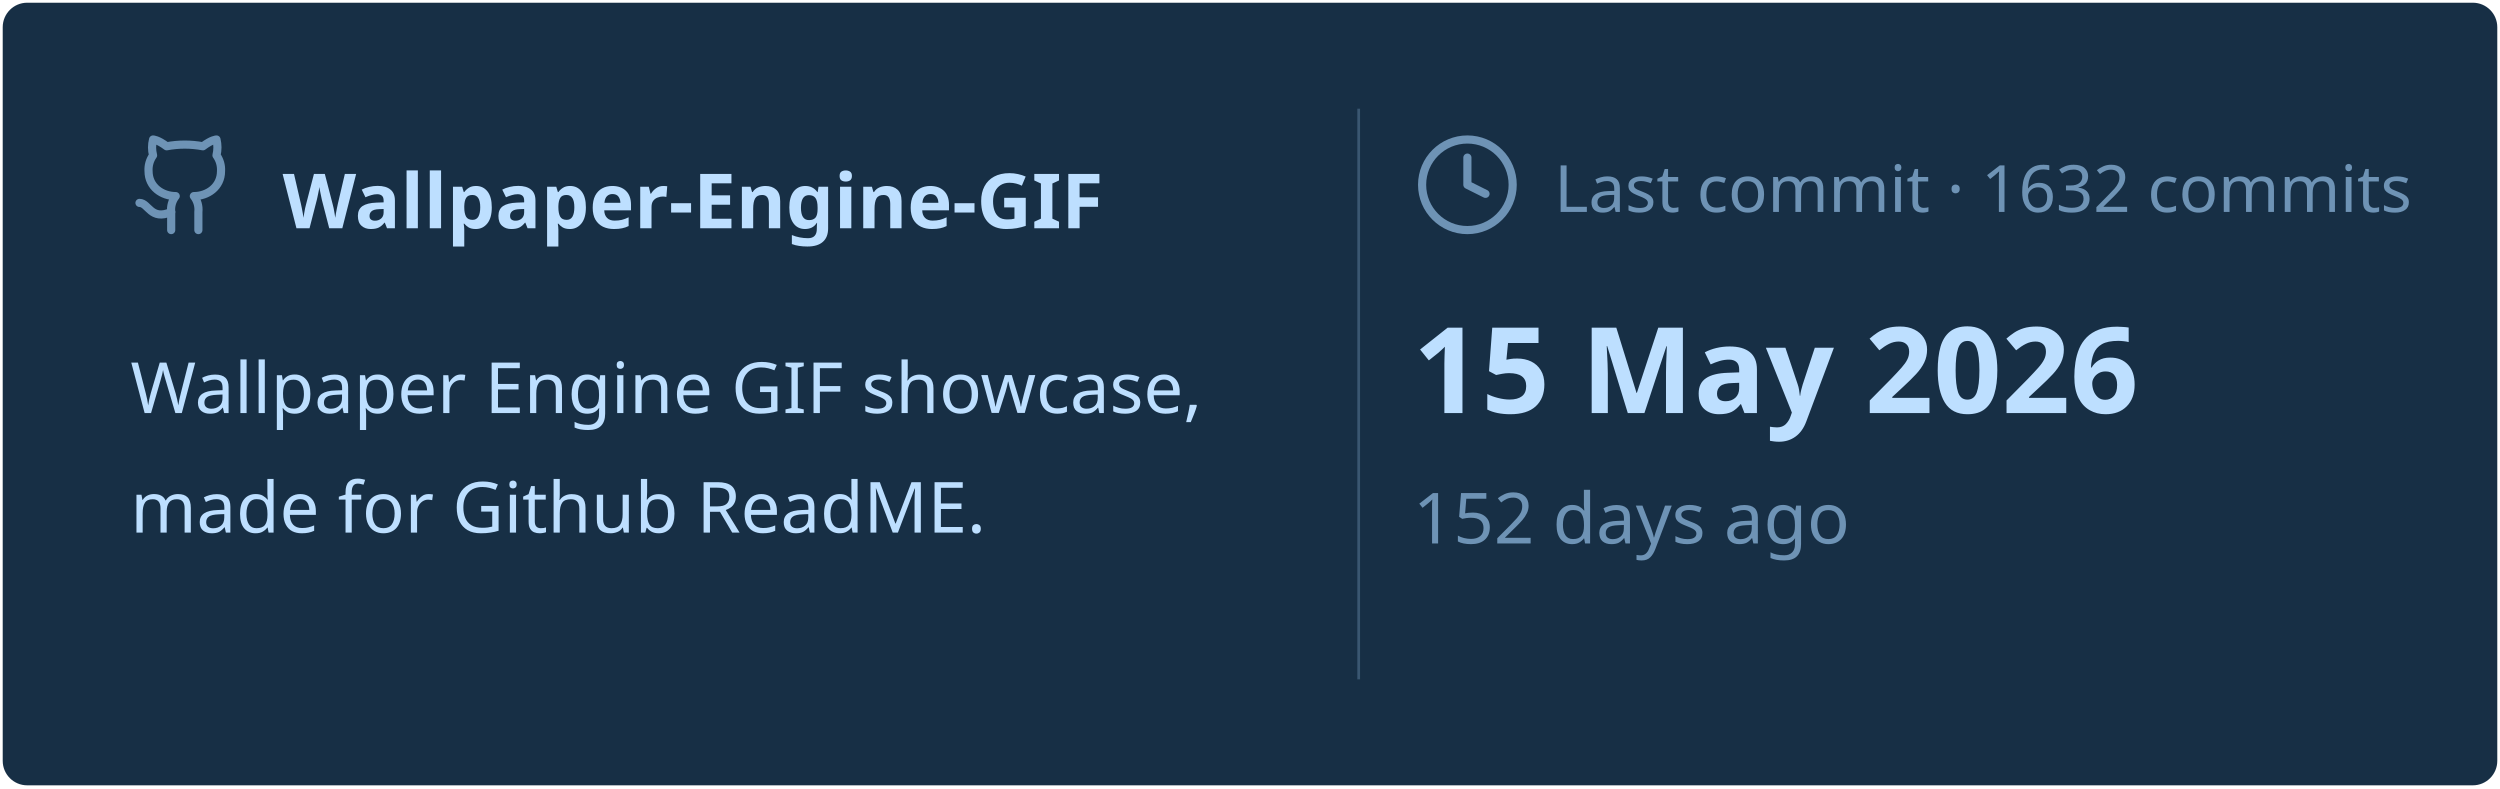
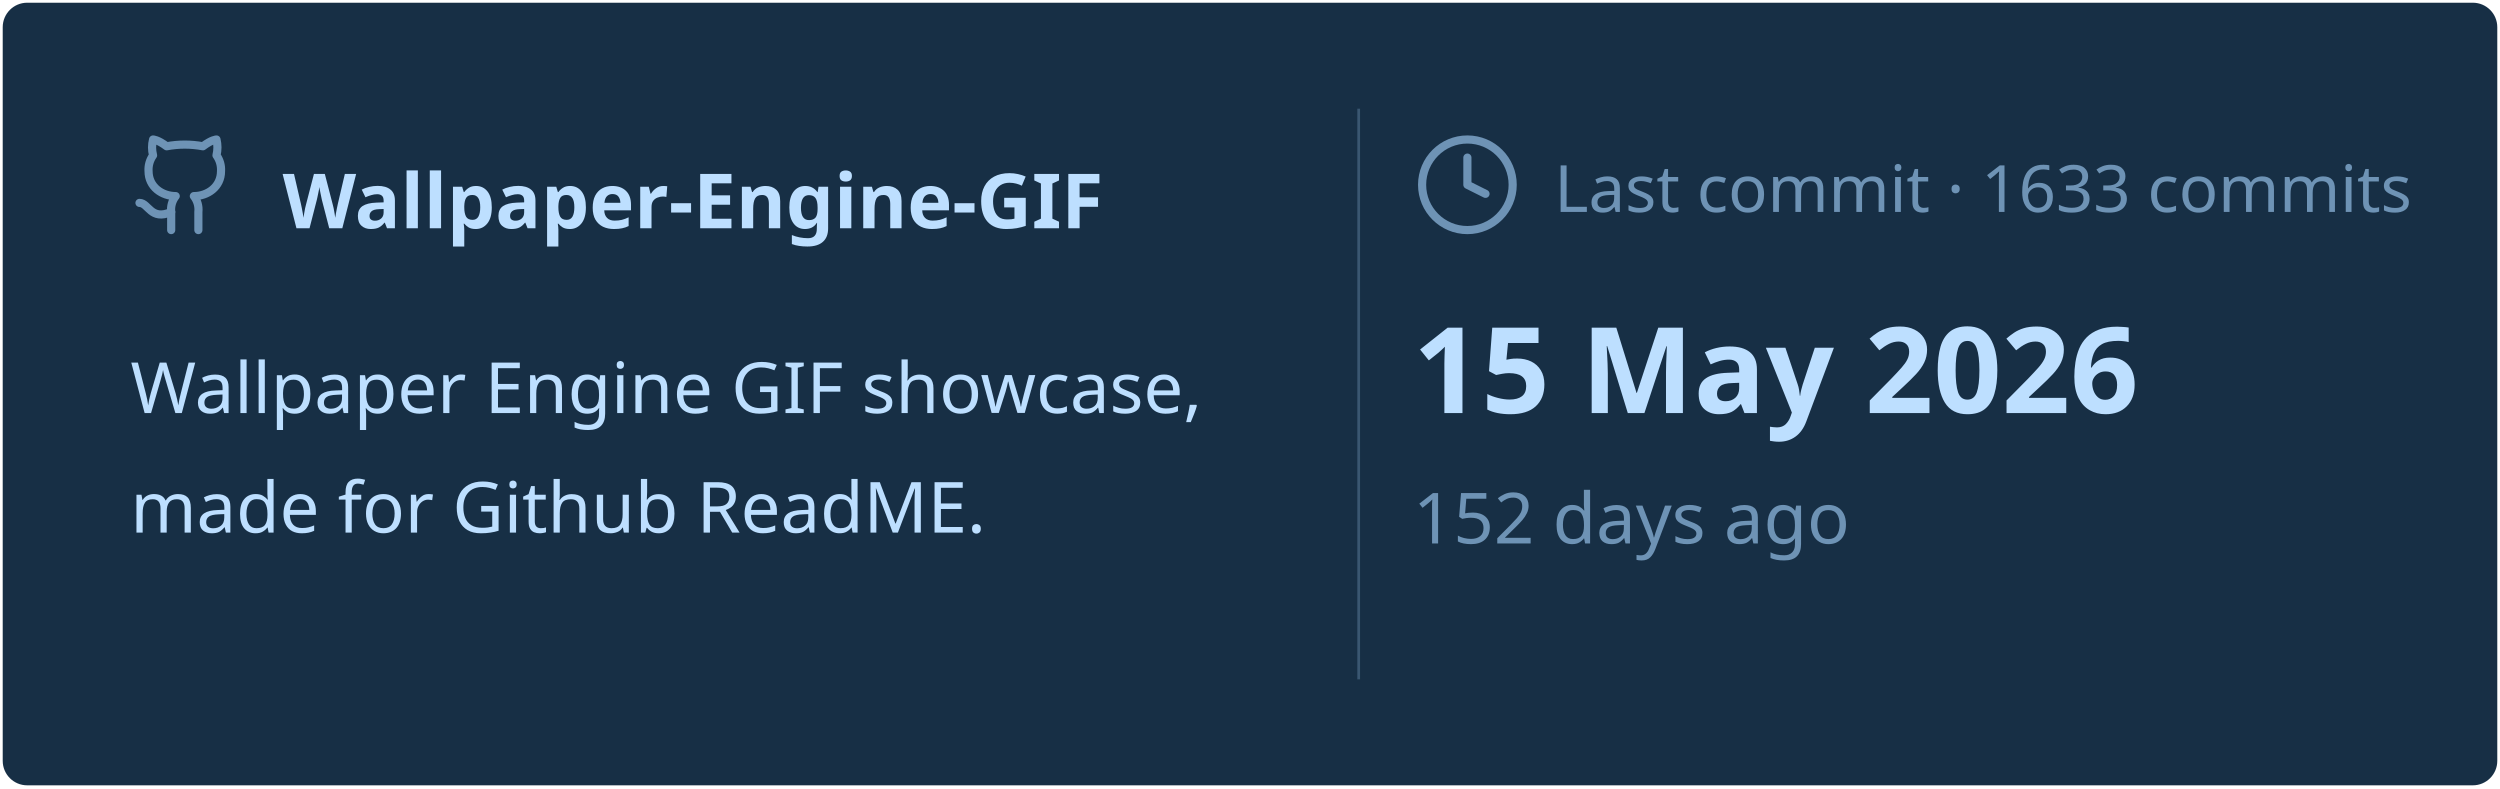
<svg xmlns="http://www.w3.org/2000/svg" viewBox="0 0 460 145" width="460px" height="145px">
  <rect stroke="#000000" stroke-opacity="0" fill="#172F45" rx="4.5" x="0.5" y="0.5" width="459" height="144" />
  <g transform="translate(24, 42)">
    <svg x="0" y="-18" width="20" height="20" viewBox="0 0 24 24" fill="none" stroke="#6E93B5" stroke-width="1.8" stroke-linecap="round" stroke-linejoin="round">
      <path d="M15 22v-4a4.8 4.8 0 0 0-1-3.5c3 0 6-2 6-5.5.08-1.25-.27-2.48-1-3.5.28-1.15.28-2.35 0-3.5 0 0-1 0-3 1.5-2.64-.5-5.36-.5-8 0C6 2 5 2 5 2c-.3 1.15-.3 2.35 0 3.5A5.403 5.403 0 0 0 4 9c0 3.5 3 5.5 6 5.5-.39.49-.68 1.05-.85 1.65-.17.6-.22 1.23-.15 1.85v4" />
      <path d="M9 18c-4.51 2-5-2-7-2" />
    </svg>
    <text x="28" y="0" font-family="&quot;Segoe UI&quot;, Ubuntu, sans-serif" font-size="14" font-weight="700" fill="#BDDFFF">Wallpaper-Engine-GIF</text>
  </g>
  <text x="24" y="76" font-family="&quot;Segoe UI&quot;, Ubuntu, sans-serif" font-size="13" font-weight="400" fill="#BDDFFF">Wallpaper Engine GIF showcase,</text>
  <text x="24" y="98" font-family="&quot;Segoe UI&quot;, Ubuntu, sans-serif" font-size="13" font-weight="400" fill="#BDDFFF">made for Github ReadME.</text>
  <line x1="250" y1="20" x2="250" y2="125" stroke="#6E93B5" stroke-width="0.5" stroke-opacity="0.4" />
  <svg x="260" y="24" width="20" height="20" viewBox="0 0 24 24" fill="none" stroke="#6E93B5" stroke-width="1.8" stroke-linecap="round" stroke-linejoin="round">
    <circle cx="12" cy="12" r="10" />
    <polyline points="12 6 12 12 16 14" />
  </svg>
-   <text x="286" y="39" font-family="&quot;Segoe UI&quot;, Ubuntu, sans-serif" font-size="12" font-weight="400" fill="#6E93B5">Last commit · 1632 commits</text>
+   <text x="286" y="39" font-family="&quot;Segoe UI&quot;, Ubuntu, sans-serif" font-size="12" font-weight="400" fill="#6E93B5">Last commit · 1633 commits</text>
  <text x="260" y="76" font-family="&quot;Segoe UI&quot;, Ubuntu, sans-serif" font-size="22" font-weight="700" fill="#BDDFFF">15 May 2026</text>
  <text x="260" y="100" font-family="&quot;Segoe UI&quot;, Ubuntu, sans-serif" font-size="13" font-weight="400" fill="#6E93B5">152 days ago</text>
</svg>
